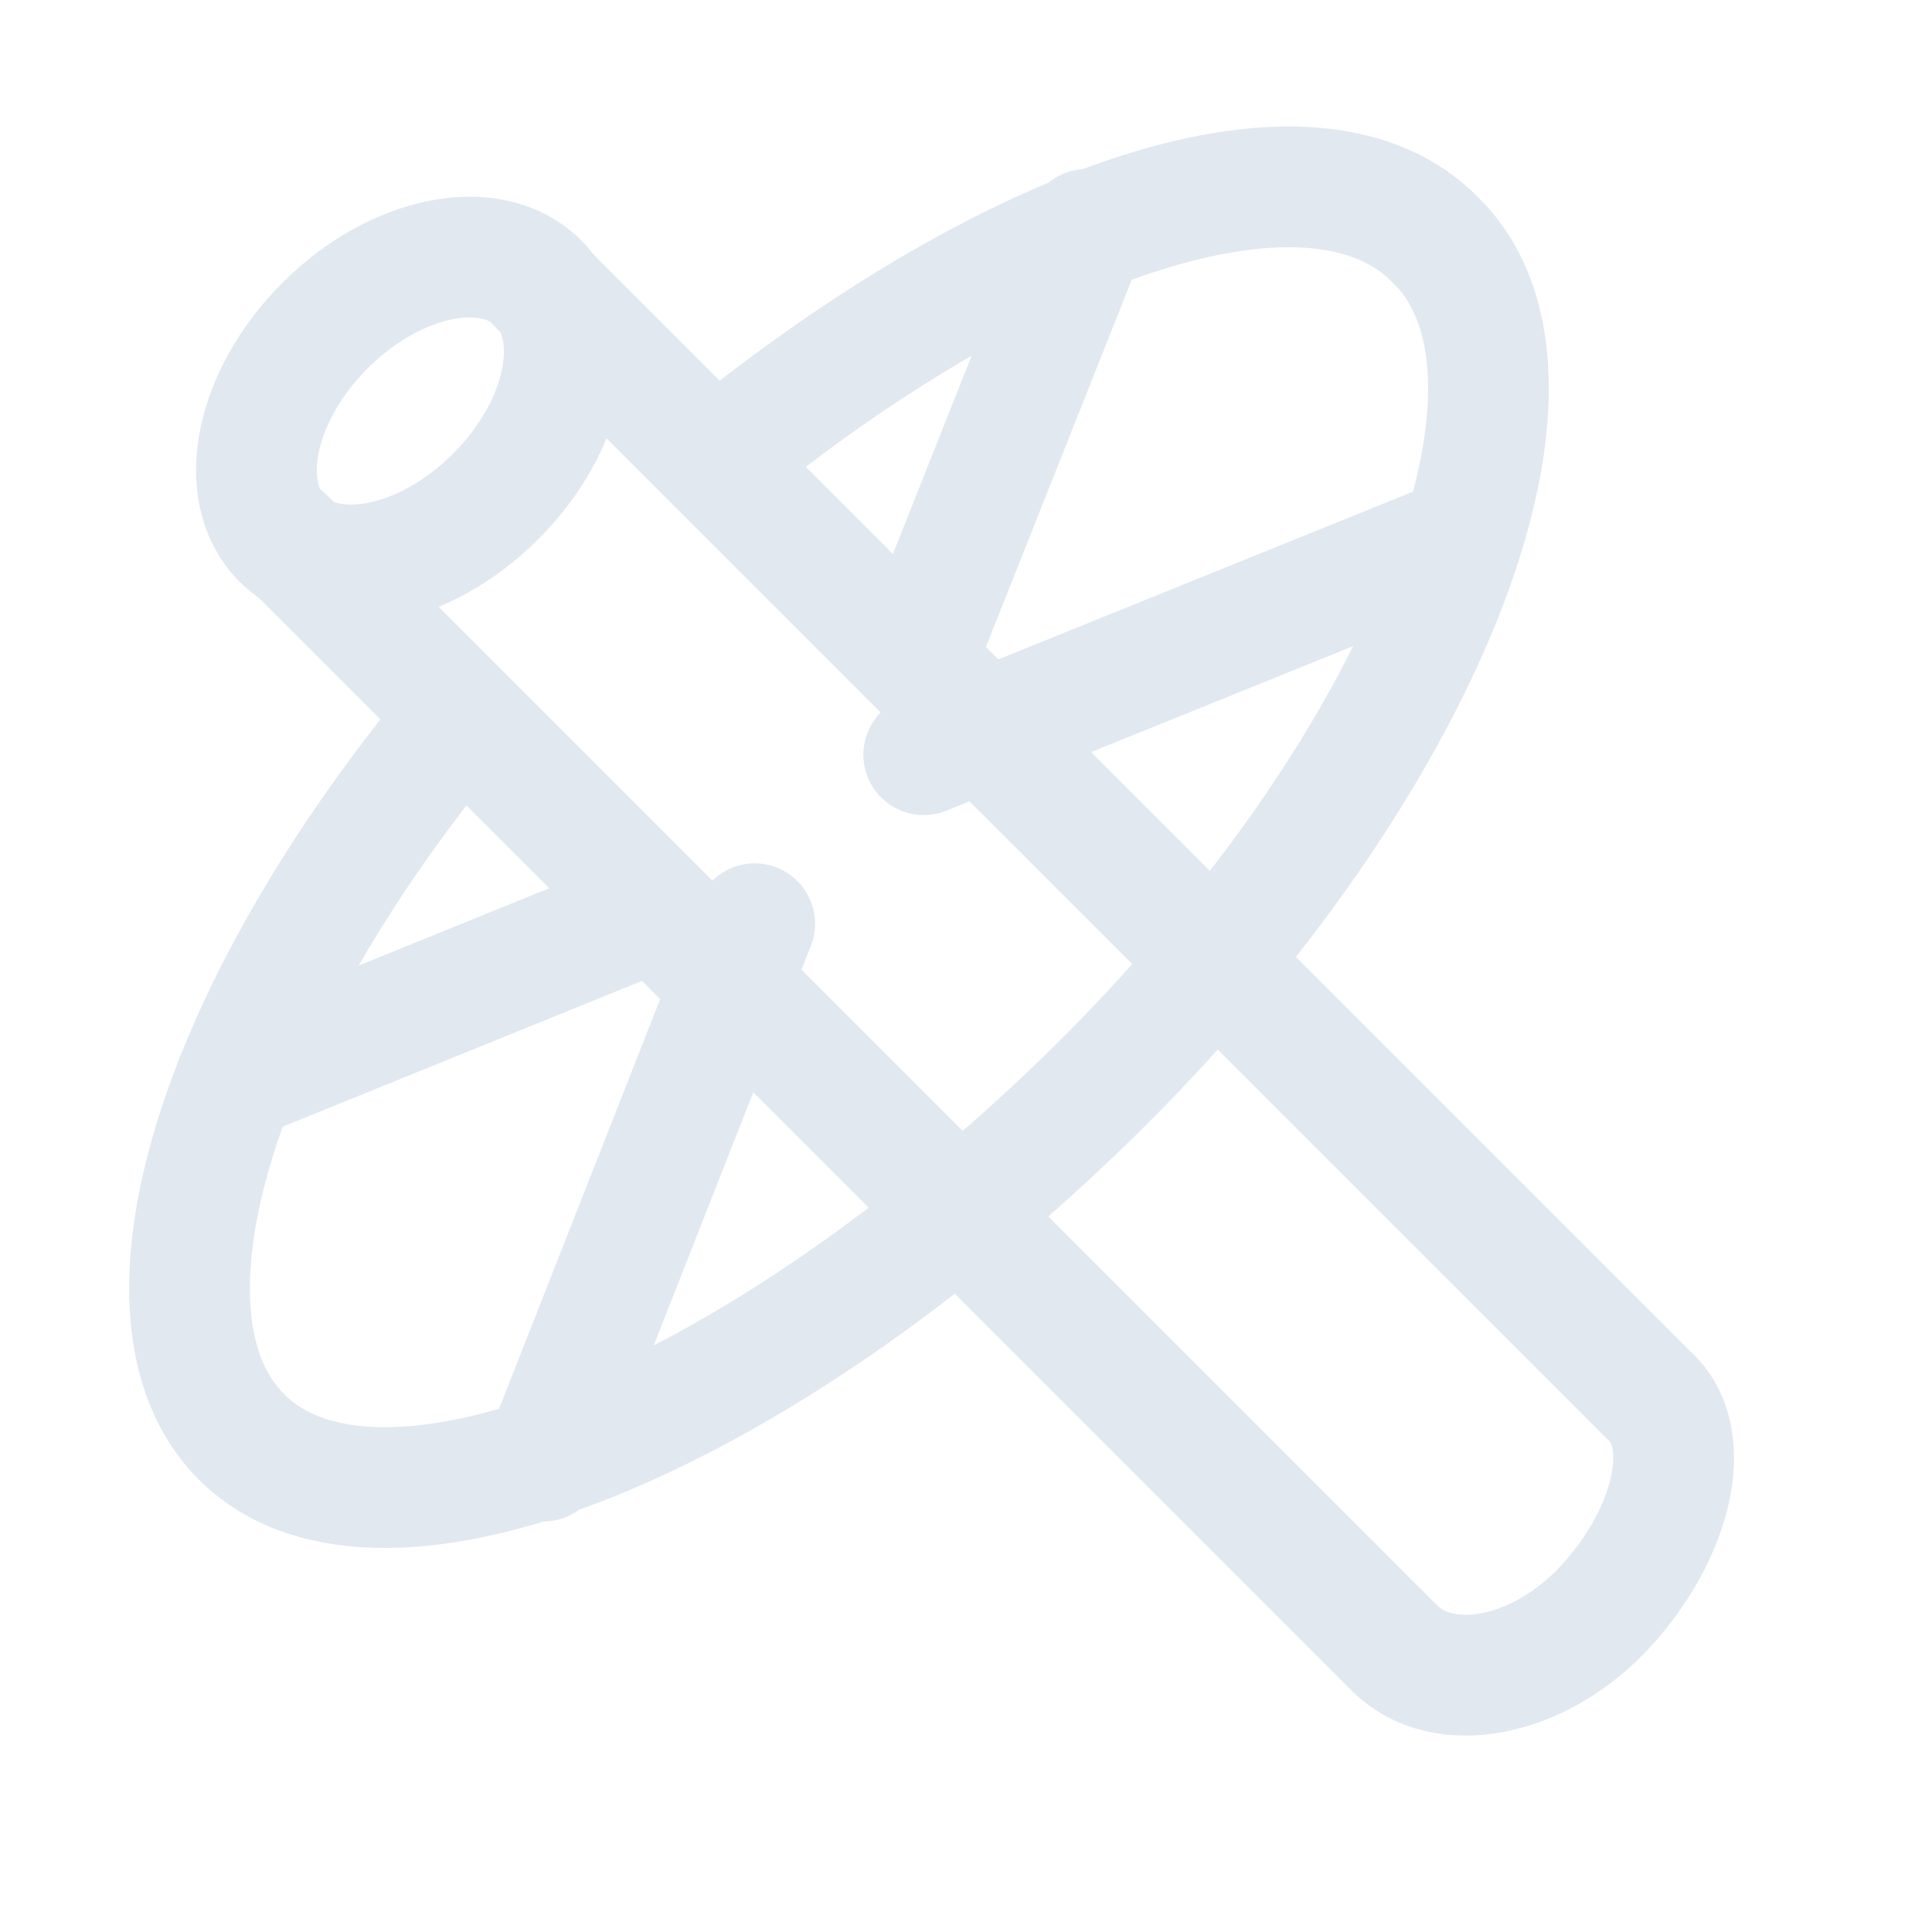
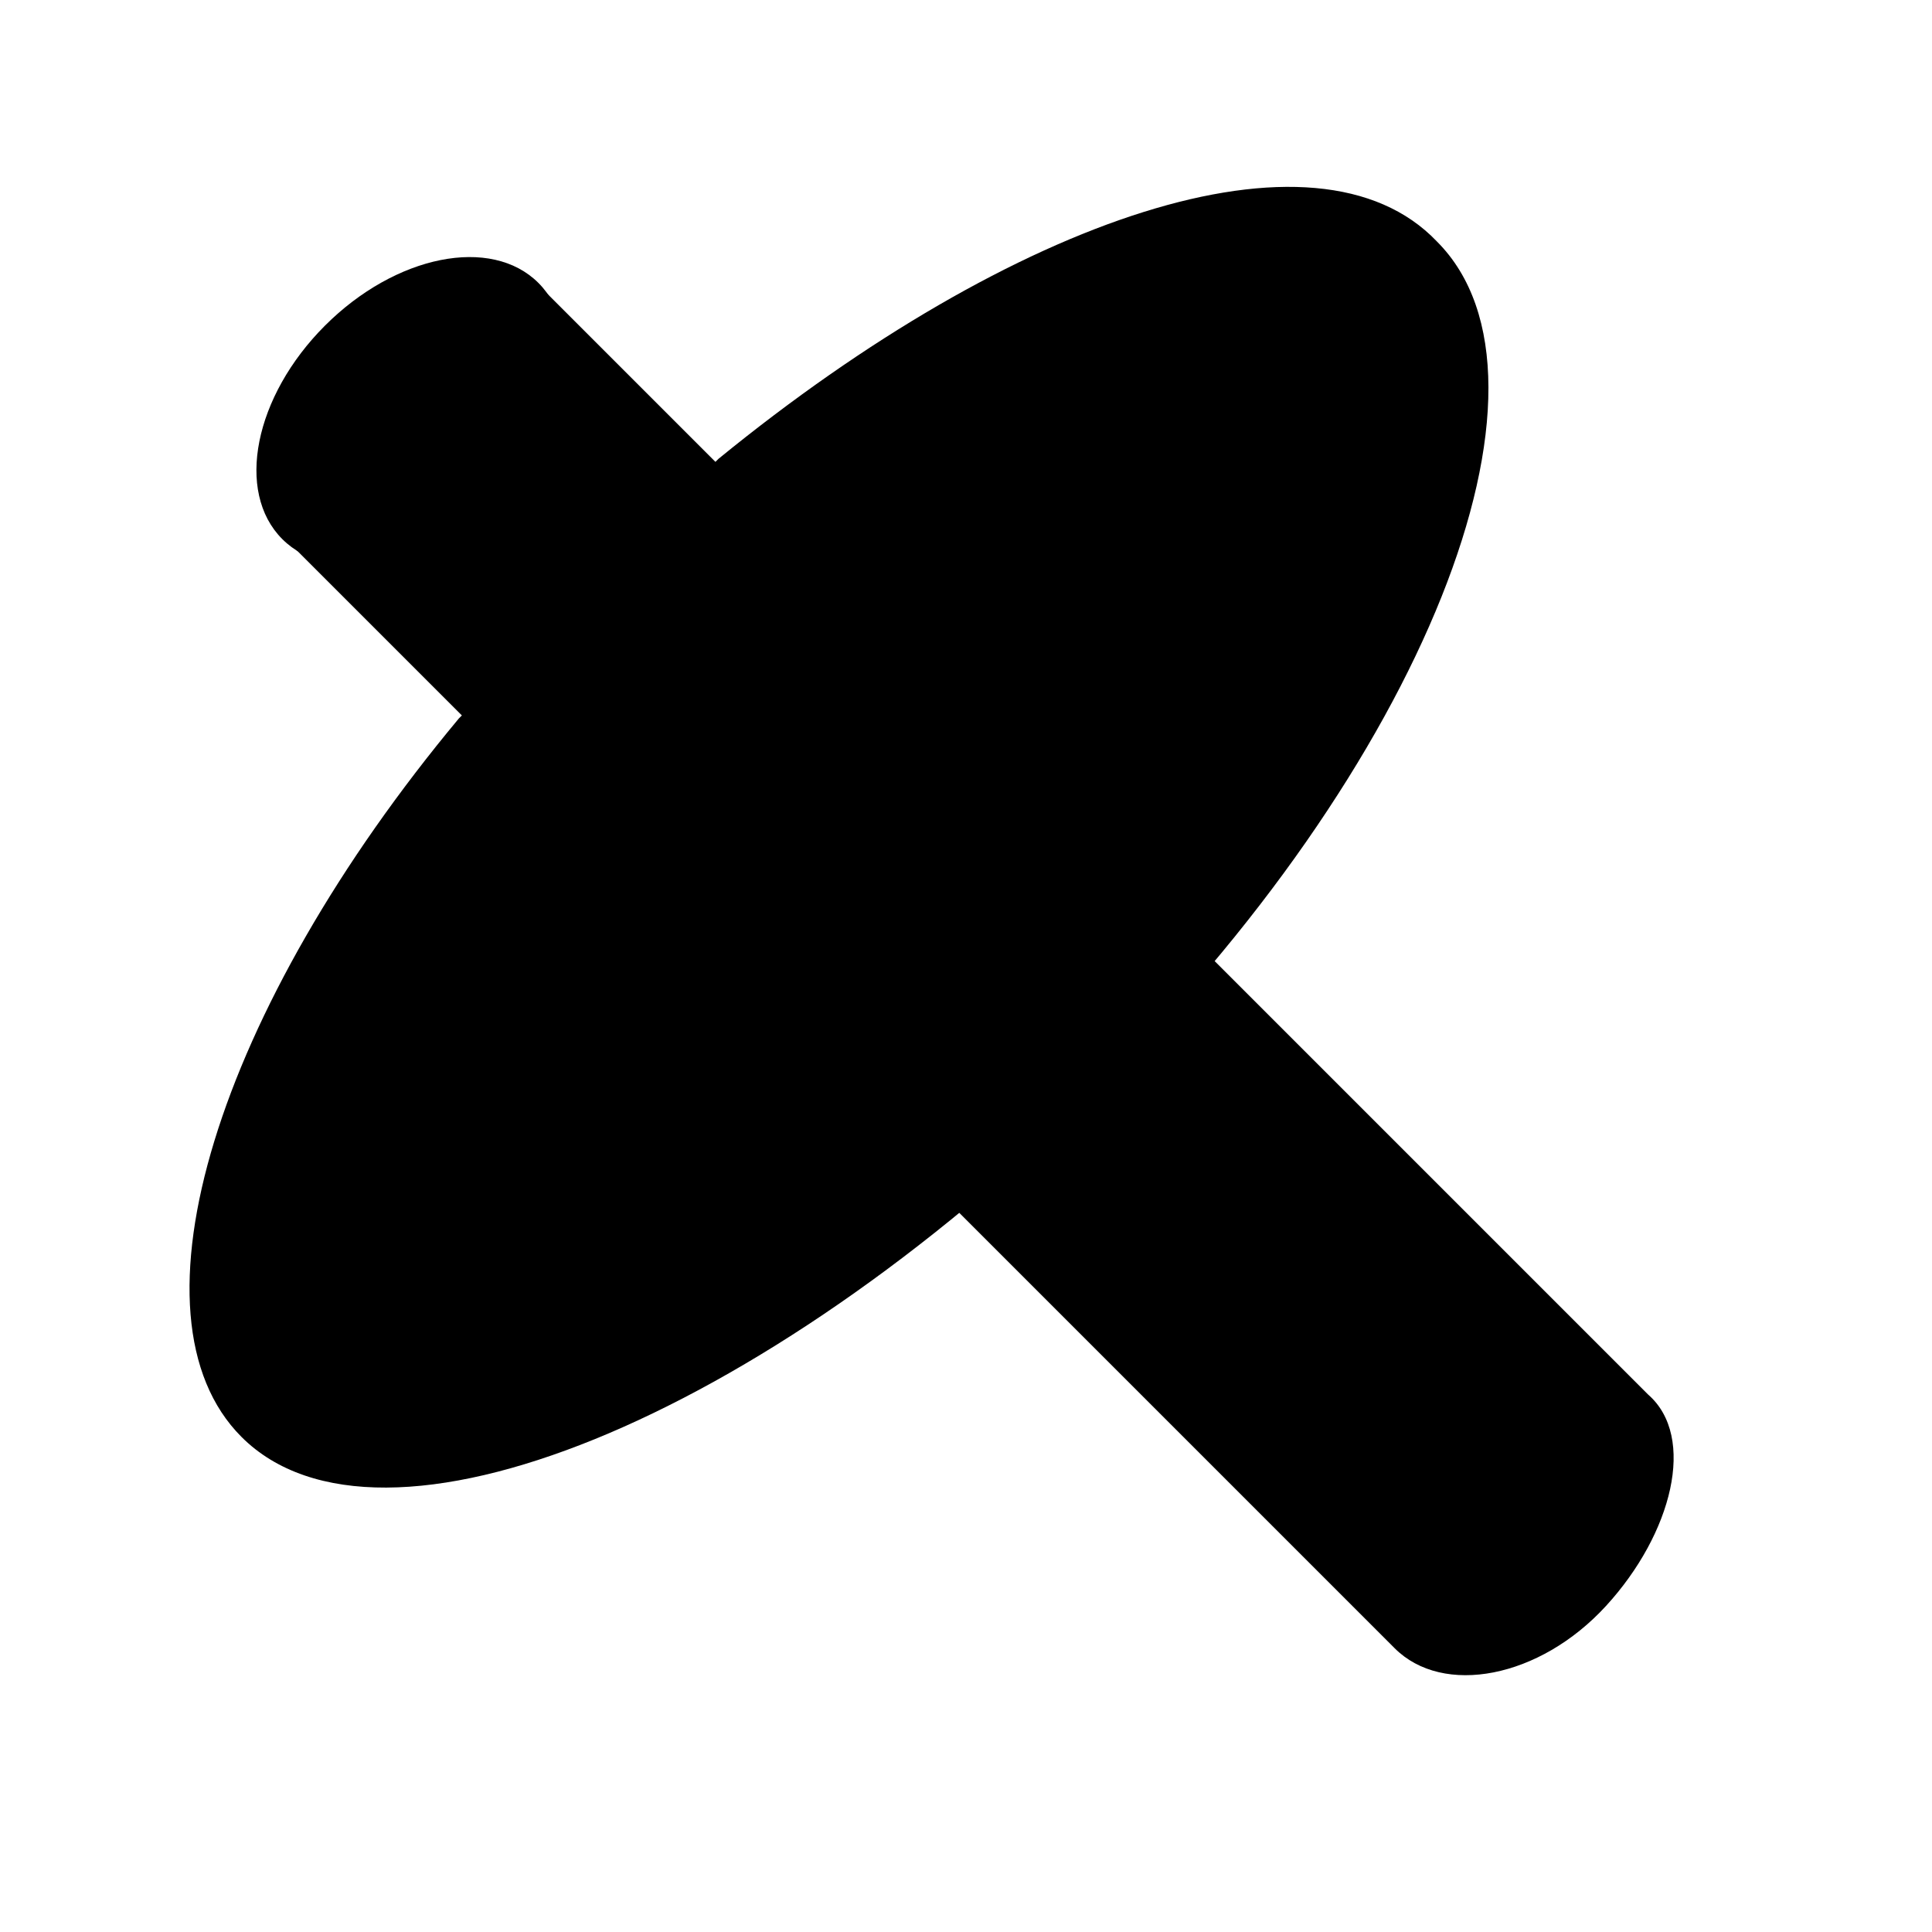
<svg xmlns="http://www.w3.org/2000/svg" version="1.1" id="Icons" viewBox="0 0 32 32" xml:space="preserve">
-   <style type="text/css">
- 	.st0{fill:none;stroke:#E2E8F0;stroke-width:2;stroke-linecap:round;stroke-linejoin:round;stroke-miterlimit:10;}
- </style>
  <ellipse transform="matrix(0.7071 -0.7071 0.7071 0.7071 -2.8198 6.8076)" class="st0" cx="6.8" cy="6.8" rx="3" ry="2" />
  <path class="st0" d="M4.7,8.9l18.4,18.4c0.8,0.8,2.4,0.5,3.5-0.7s1.5-2.8,0.7-3.5L8.9,4.7" />
  <path class="st0" d="M11.9,7.6c4.9-4,9.9-5.7,11.9-3.6c2.3,2.3-0.2,8.7-5.7,14.1S6.3,26.1,4,23.8c-2-2-0.4-7.1,3.6-11.9" />
  <line class="st0" x1="10.8" y1="15.1" x2="3.9" y2="17.9" />
  <line class="st0" x1="9" y1="24.2" x2="12.5" y2="15.3" />
  <line class="st0" x1="15.3" y1="10.6" x2="18" y2="3.8" />
  <line class="st0" x1="24.2" y1="8.9" x2="15.3" y2="12.5" />
</svg>
